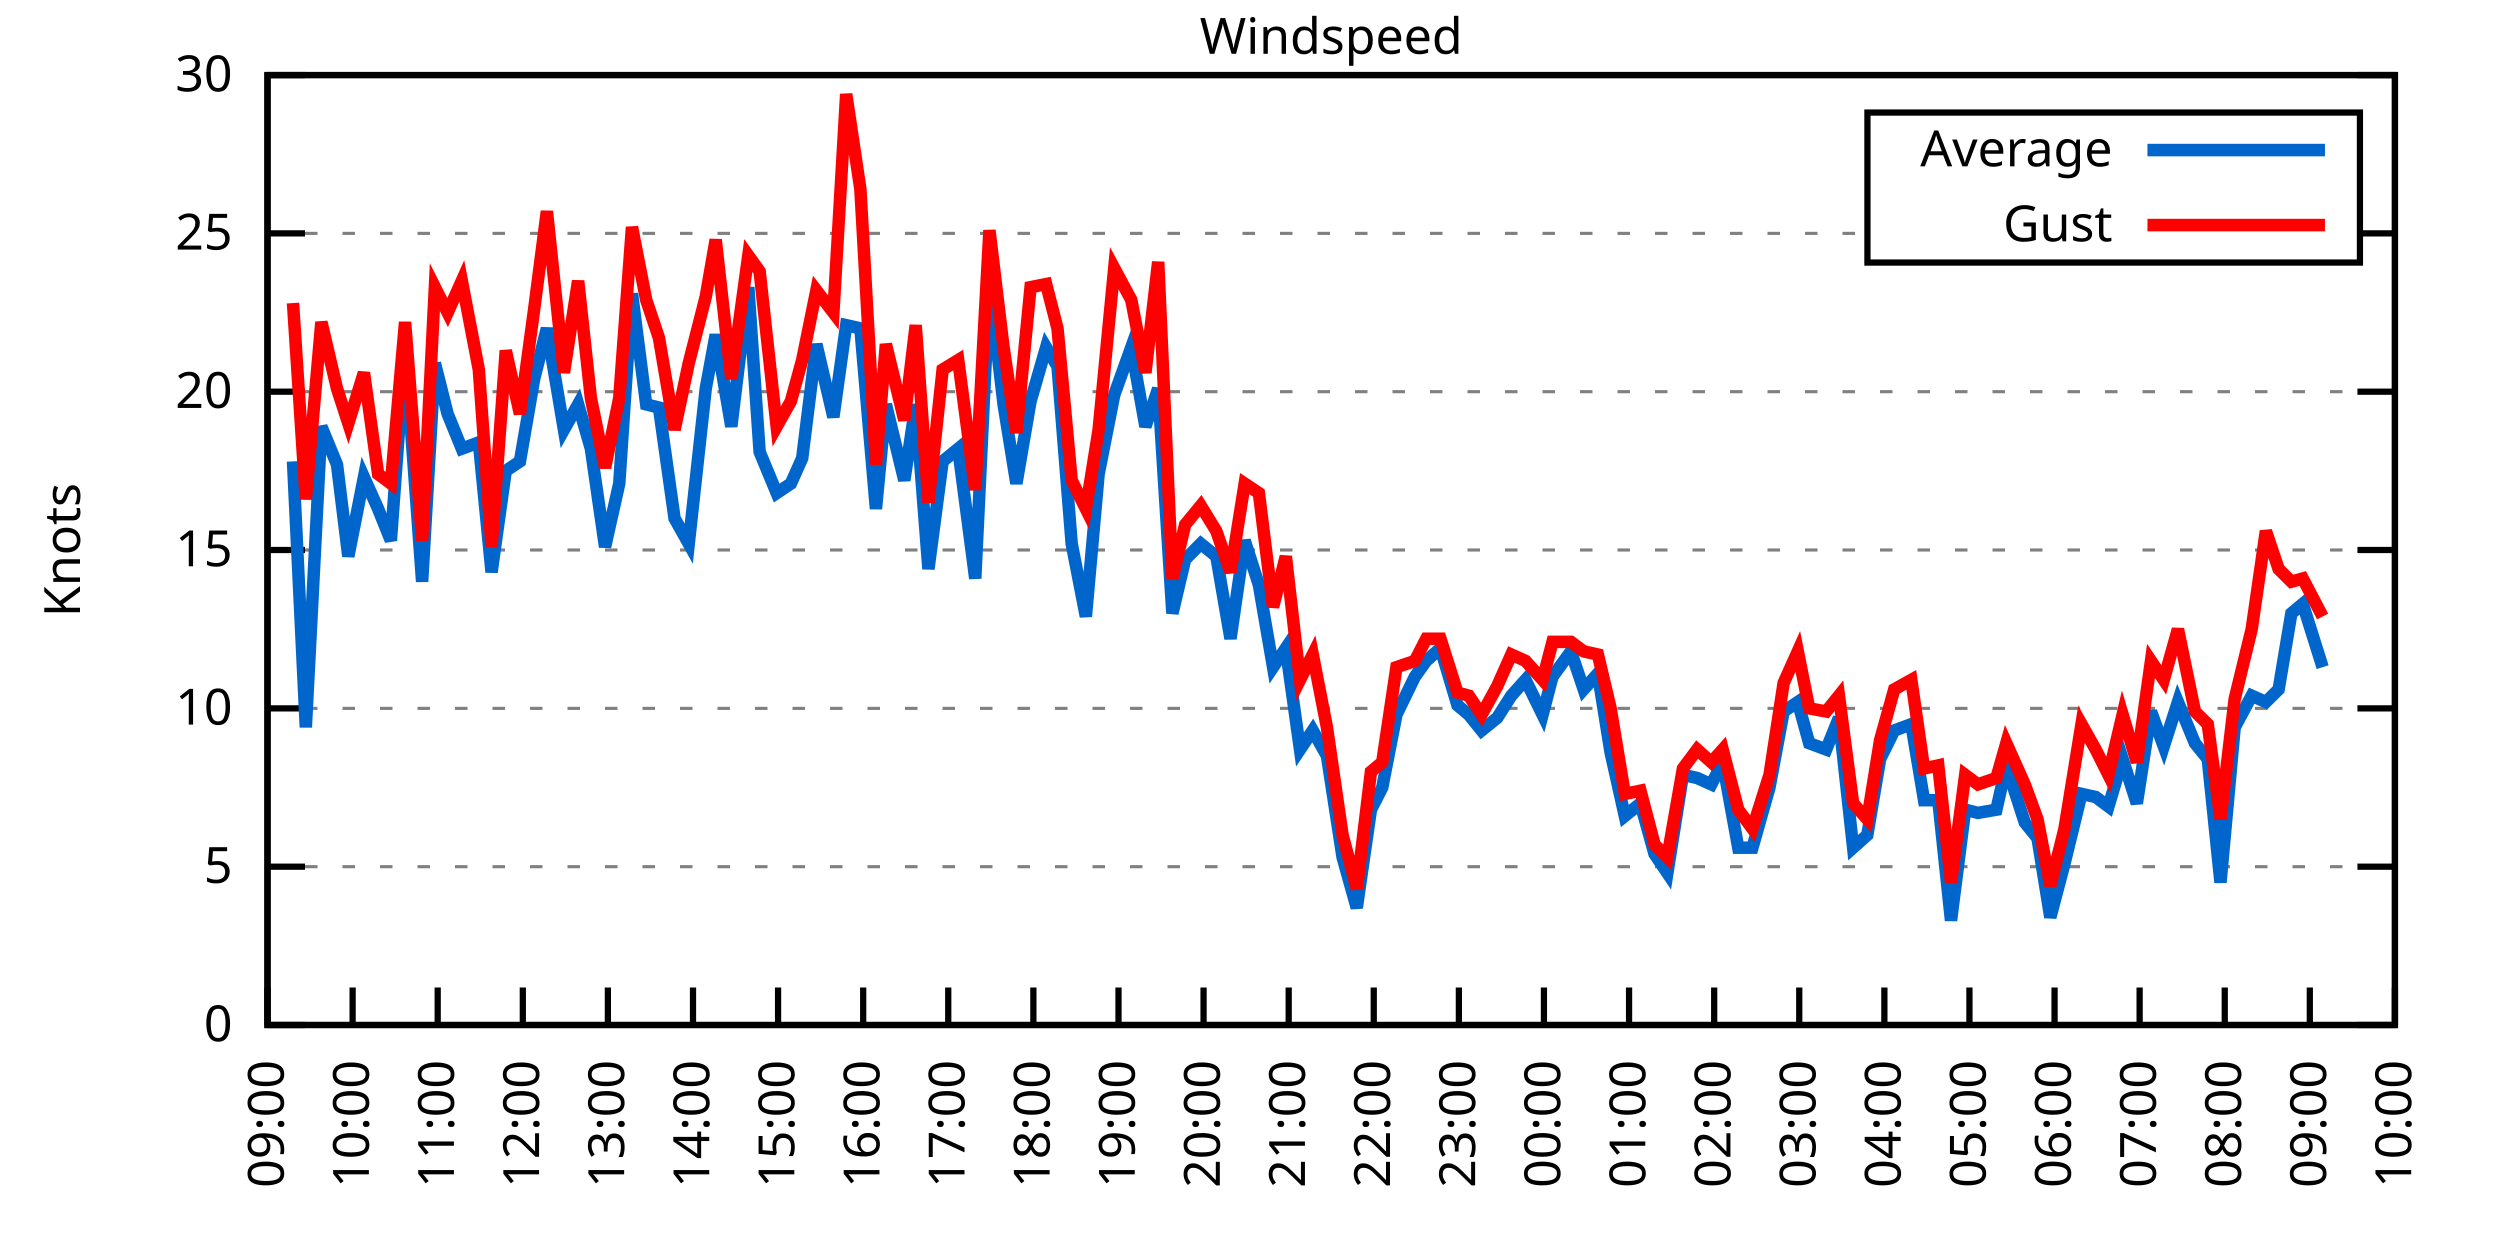
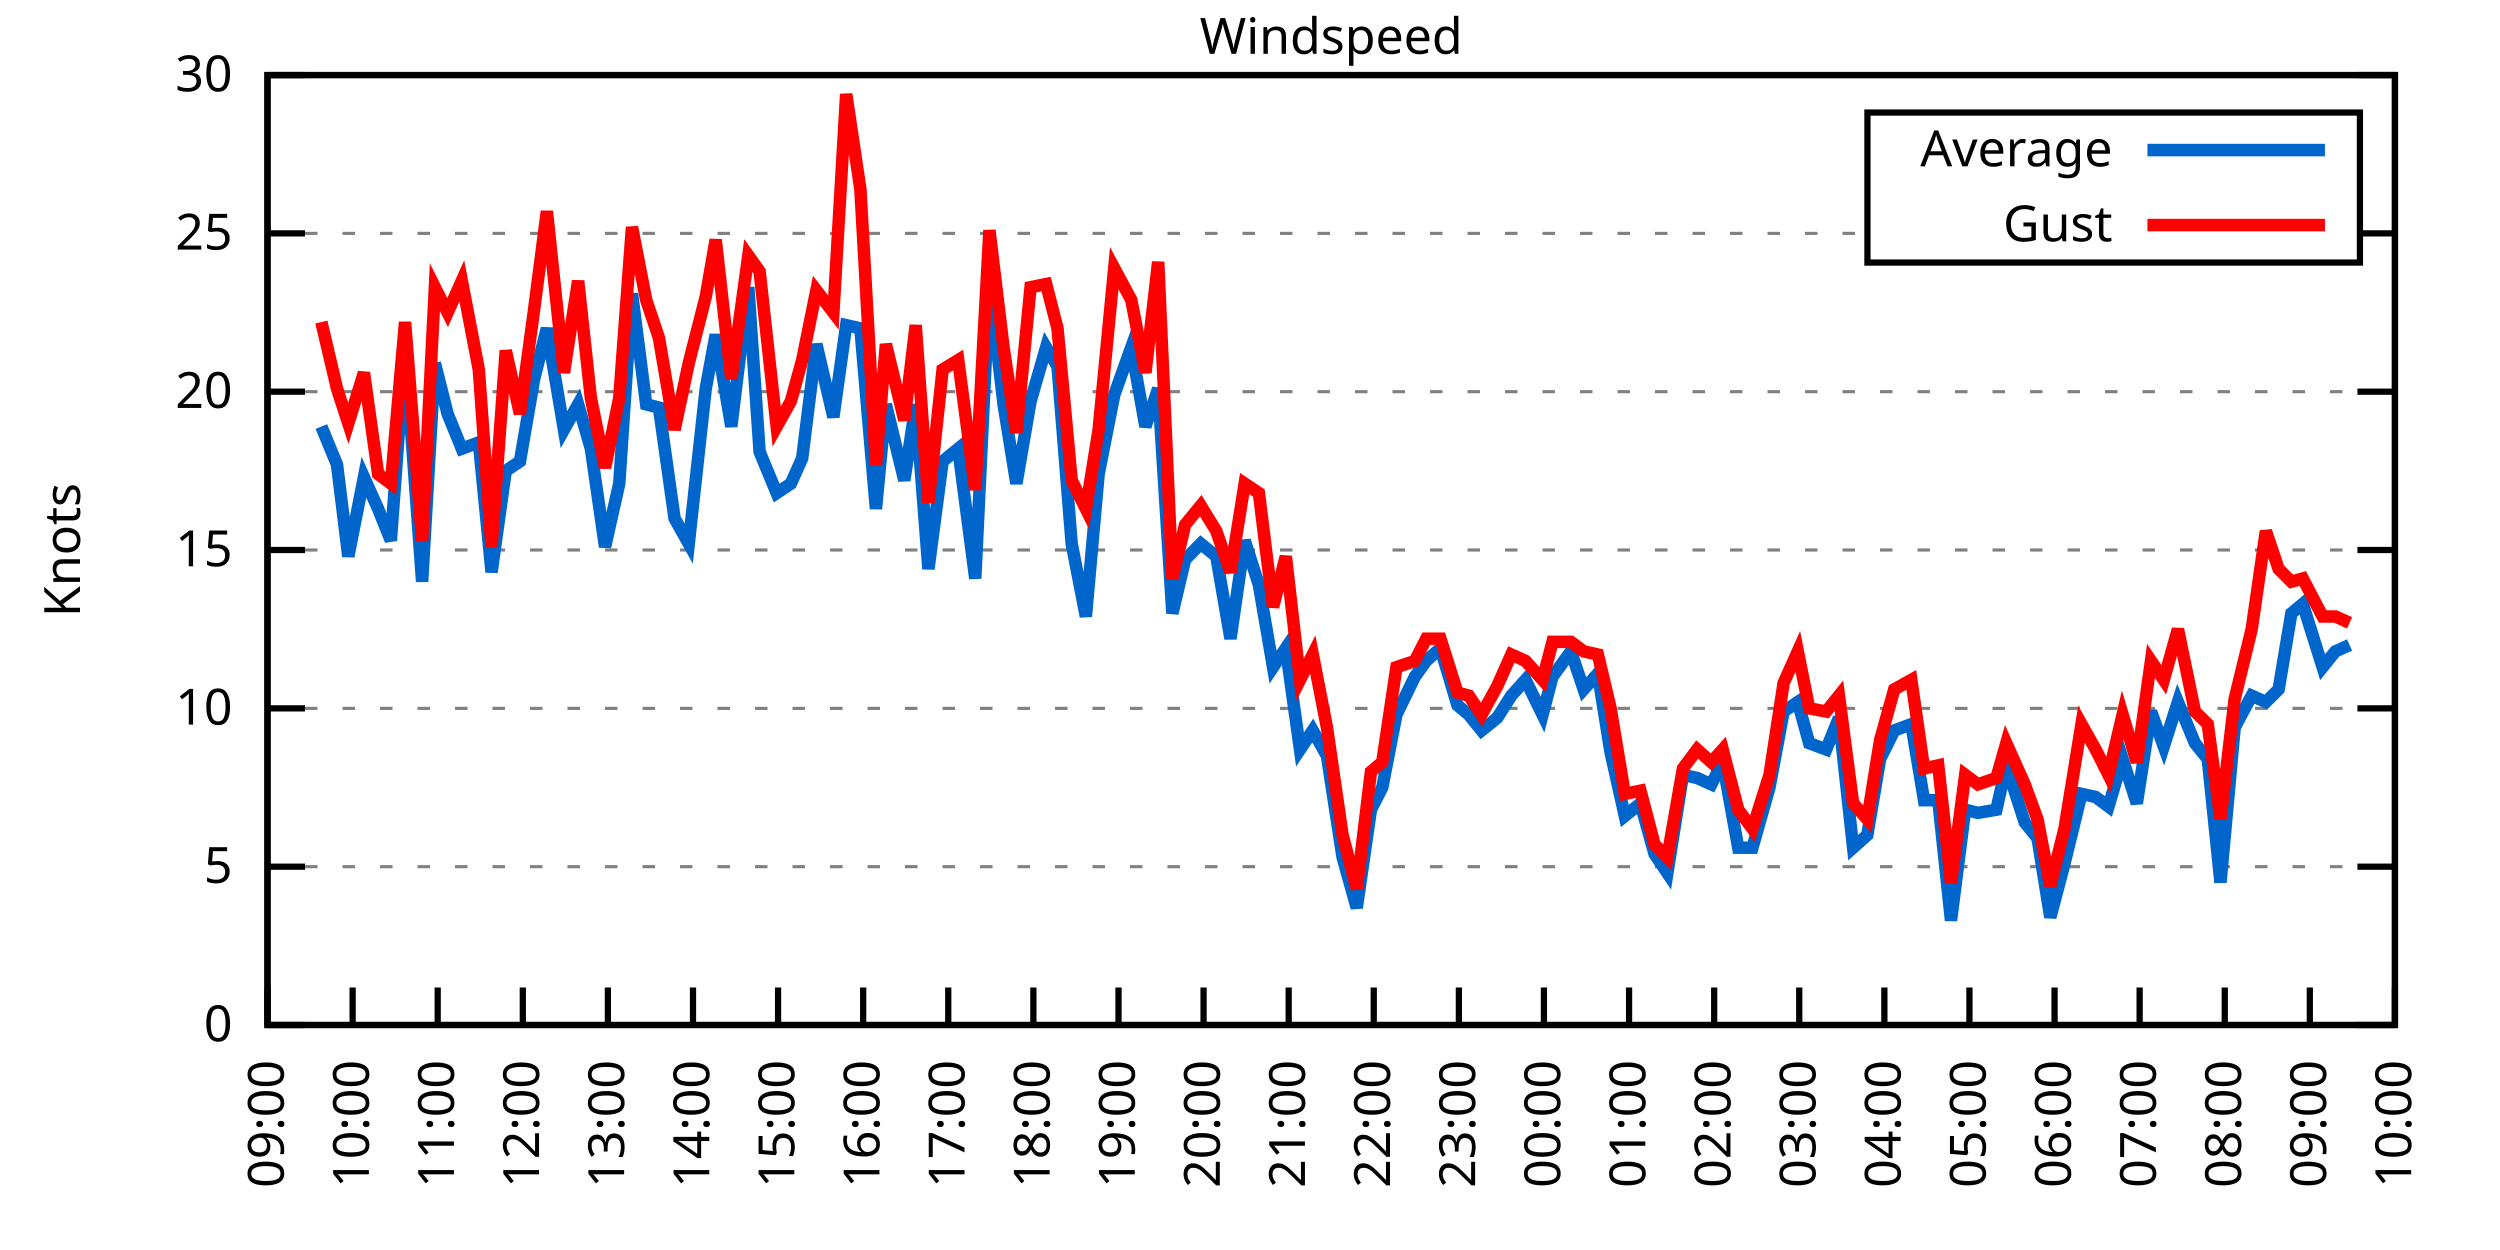
<svg xmlns="http://www.w3.org/2000/svg" xmlns:xlink="http://www.w3.org/1999/xlink" width="400" height="200" viewBox="0 0 400 200">
  <g id="gnuplot_canvas">
    <rect x="0" y="0" width="400" height="200" fill="none" />
    <defs>
      <circle id="gpDot" r="0.5" stroke-width="0.5" stroke="currentColor" />
      <path id="gpPt0" stroke-width="0.333" stroke="currentColor" d="M-1,0 h2 M0,-1 v2" />
      <path id="gpPt1" stroke-width="0.333" stroke="currentColor" d="M-1,-1 L1,1 M1,-1 L-1,1" />
      <path id="gpPt2" stroke-width="0.333" stroke="currentColor" d="M-1,0 L1,0 M0,-1 L0,1 M-1,-1 L1,1 M-1,1 L1,-1" />
      <rect id="gpPt3" stroke-width="0.333" stroke="currentColor" x="-1" y="-1" width="2" height="2" />
      <rect id="gpPt4" stroke-width="0.333" stroke="currentColor" fill="currentColor" x="-1" y="-1" width="2" height="2" />
      <circle id="gpPt5" stroke-width="0.333" stroke="currentColor" cx="0" cy="0" r="1" />
      <use xlink:href="#gpPt5" id="gpPt6" fill="currentColor" stroke="none" />
      <path id="gpPt7" stroke-width="0.333" stroke="currentColor" d="M0,-1.33 L-1.33,0.67 L1.33,0.67 z" />
      <use xlink:href="#gpPt7" id="gpPt8" fill="currentColor" stroke="none" />
      <use xlink:href="#gpPt7" id="gpPt9" stroke="currentColor" transform="rotate(180)" />
      <use xlink:href="#gpPt9" id="gpPt10" fill="currentColor" stroke="none" />
      <use xlink:href="#gpPt3" id="gpPt11" stroke="currentColor" transform="rotate(45)" />
      <use xlink:href="#gpPt11" id="gpPt12" fill="currentColor" stroke="none" />
      <path id="gpPt13" stroke-width="0.333" stroke="currentColor" d="M0,1.330 L1.265,0.411 L0.782,-1.067 L-0.782,-1.076 L-1.265,0.411 z" />
      <use xlink:href="#gpPt13" id="gpPt14" fill="currentColor" stroke="none" />
      <filter id="textbox" filterUnits="objectBoundingBox" x="0" y="0" height="1" width="1">
        <feFlood flood-color="white" flood-opacity="1" result="bgnd" />
        <feComposite in="SourceGraphic" in2="bgnd" operator="atop" />
      </filter>
      <filter id="greybox" filterUnits="objectBoundingBox" x="0" y="0" height="1" width="1">
        <feFlood flood-color="lightgrey" flood-opacity="1" result="grey" />
        <feComposite in="SourceGraphic" in2="grey" operator="atop" />
      </filter>
    </defs>
    <g fill="none" color="white" stroke="currentColor" stroke-width="1.00" stroke-linecap="butt" stroke-linejoin="miter">
</g>
    <g fill="none" color="black" stroke="currentColor" stroke-width="1.00" stroke-linecap="butt" stroke-linejoin="miter">
      <g stroke="none" shape-rendering="crispEdges">
        <polygon fill="rgb(255, 255, 255)" points="42.80,164.00 383.18,164.00 383.18,12.02 42.80,12.02 " />
      </g>
    </g>
    <g fill="none" color="black" stroke="currentColor" stroke-width="1.00" stroke-linecap="butt" stroke-linejoin="miter">
</g>
    <g fill="none" color="black" stroke="black" stroke-width="0.50" stroke-linecap="butt" stroke-linejoin="miter">
</g>
    <g fill="none" color="gray" stroke="currentColor" stroke-width="0.50" stroke-linecap="butt" stroke-linejoin="miter">
      <path stroke="gray" stroke-dasharray="2,4" class="gridline" d="M42.80,164.00 L383.19,164.00  " />
    </g>
    <g fill="none" color="gray" stroke="gray" stroke-width="1.00" stroke-linecap="butt" stroke-linejoin="miter">
</g>
    <g fill="none" color="black" stroke="currentColor" stroke-width="1.00" stroke-linecap="butt" stroke-linejoin="miter">
      <path stroke="black" d="M42.80,164.00 L48.80,164.00 M383.19,164.00 L377.19,164.00  " />
      <g transform="translate(37.20,166.60)" stroke="none" fill="black" font-family="Sans" font-size="8.00" text-anchor="end">
        <text>
          <tspan font-family="Sans"> 0</tspan>
        </text>
      </g>
    </g>
    <g fill="none" color="black" stroke="currentColor" stroke-width="1.00" stroke-linecap="butt" stroke-linejoin="miter">
</g>
    <g fill="none" color="black" stroke="black" stroke-width="0.50" stroke-linecap="butt" stroke-linejoin="miter">
</g>
    <g fill="none" color="gray" stroke="currentColor" stroke-width="0.50" stroke-linecap="butt" stroke-linejoin="miter">
      <path stroke="gray" stroke-dasharray="2,4" class="gridline" d="M42.80,138.67 L383.19,138.67  " />
    </g>
    <g fill="none" color="gray" stroke="gray" stroke-width="1.00" stroke-linecap="butt" stroke-linejoin="miter">
</g>
    <g fill="none" color="black" stroke="currentColor" stroke-width="1.00" stroke-linecap="butt" stroke-linejoin="miter">
      <path stroke="black" d="M42.80,138.67 L48.80,138.67 M383.19,138.67 L377.19,138.67  " />
      <g transform="translate(37.20,141.27)" stroke="none" fill="black" font-family="Sans" font-size="8.00" text-anchor="end">
        <text>
          <tspan font-family="Sans"> 5</tspan>
        </text>
      </g>
    </g>
    <g fill="none" color="black" stroke="currentColor" stroke-width="1.00" stroke-linecap="butt" stroke-linejoin="miter">
</g>
    <g fill="none" color="black" stroke="black" stroke-width="0.50" stroke-linecap="butt" stroke-linejoin="miter">
</g>
    <g fill="none" color="gray" stroke="currentColor" stroke-width="0.50" stroke-linecap="butt" stroke-linejoin="miter">
      <path stroke="gray" stroke-dasharray="2,4" class="gridline" d="M42.80,113.34 L383.19,113.34  " />
    </g>
    <g fill="none" color="gray" stroke="gray" stroke-width="1.00" stroke-linecap="butt" stroke-linejoin="miter">
</g>
    <g fill="none" color="black" stroke="currentColor" stroke-width="1.00" stroke-linecap="butt" stroke-linejoin="miter">
      <path stroke="black" d="M42.80,113.34 L48.80,113.34 M383.19,113.34 L377.19,113.34  " />
      <g transform="translate(37.20,115.94)" stroke="none" fill="black" font-family="Sans" font-size="8.00" text-anchor="end">
        <text>
          <tspan font-family="Sans"> 10</tspan>
        </text>
      </g>
    </g>
    <g fill="none" color="black" stroke="currentColor" stroke-width="1.00" stroke-linecap="butt" stroke-linejoin="miter">
</g>
    <g fill="none" color="black" stroke="black" stroke-width="0.50" stroke-linecap="butt" stroke-linejoin="miter">
</g>
    <g fill="none" color="gray" stroke="currentColor" stroke-width="0.50" stroke-linecap="butt" stroke-linejoin="miter">
      <path stroke="gray" stroke-dasharray="2,4" class="gridline" d="M42.80,88.00 L383.19,88.00  " />
    </g>
    <g fill="none" color="gray" stroke="gray" stroke-width="1.00" stroke-linecap="butt" stroke-linejoin="miter">
</g>
    <g fill="none" color="black" stroke="currentColor" stroke-width="1.00" stroke-linecap="butt" stroke-linejoin="miter">
      <path stroke="black" d="M42.80,88.00 L48.80,88.00 M383.19,88.00 L377.19,88.00  " />
      <g transform="translate(37.20,90.60)" stroke="none" fill="black" font-family="Sans" font-size="8.00" text-anchor="end">
        <text>
          <tspan font-family="Sans"> 15</tspan>
        </text>
      </g>
    </g>
    <g fill="none" color="black" stroke="currentColor" stroke-width="1.00" stroke-linecap="butt" stroke-linejoin="miter">
</g>
    <g fill="none" color="black" stroke="black" stroke-width="0.50" stroke-linecap="butt" stroke-linejoin="miter">
</g>
    <g fill="none" color="gray" stroke="currentColor" stroke-width="0.50" stroke-linecap="butt" stroke-linejoin="miter">
      <path stroke="gray" stroke-dasharray="2,4" class="gridline" d="M42.80,62.67 L383.19,62.67  " />
    </g>
    <g fill="none" color="gray" stroke="gray" stroke-width="1.00" stroke-linecap="butt" stroke-linejoin="miter">
</g>
    <g fill="none" color="black" stroke="currentColor" stroke-width="1.00" stroke-linecap="butt" stroke-linejoin="miter">
      <path stroke="black" d="M42.80,62.67 L48.80,62.67 M383.19,62.67 L377.19,62.67  " />
      <g transform="translate(37.20,65.27)" stroke="none" fill="black" font-family="Sans" font-size="8.00" text-anchor="end">
        <text>
          <tspan font-family="Sans"> 20</tspan>
        </text>
      </g>
    </g>
    <g fill="none" color="black" stroke="currentColor" stroke-width="1.00" stroke-linecap="butt" stroke-linejoin="miter">
</g>
    <g fill="none" color="black" stroke="black" stroke-width="0.50" stroke-linecap="butt" stroke-linejoin="miter">
</g>
    <g fill="none" color="gray" stroke="currentColor" stroke-width="0.50" stroke-linecap="butt" stroke-linejoin="miter">
      <path stroke="gray" stroke-dasharray="2,4" class="gridline" d="M42.80,37.34 L298.79,37.34 M377.59,37.34 L383.19,37.34  " />
    </g>
    <g fill="none" color="gray" stroke="gray" stroke-width="1.00" stroke-linecap="butt" stroke-linejoin="miter">
</g>
    <g fill="none" color="black" stroke="currentColor" stroke-width="1.00" stroke-linecap="butt" stroke-linejoin="miter">
      <path stroke="black" d="M42.80,37.34 L48.80,37.34 M383.19,37.34 L377.19,37.34  " />
      <g transform="translate(37.20,39.94)" stroke="none" fill="black" font-family="Sans" font-size="8.00" text-anchor="end">
        <text>
          <tspan font-family="Sans"> 25</tspan>
        </text>
      </g>
    </g>
    <g fill="none" color="black" stroke="currentColor" stroke-width="1.00" stroke-linecap="butt" stroke-linejoin="miter">
</g>
    <g fill="none" color="black" stroke="black" stroke-width="0.50" stroke-linecap="butt" stroke-linejoin="miter">
</g>
    <g fill="none" color="gray" stroke="currentColor" stroke-width="0.50" stroke-linecap="butt" stroke-linejoin="miter">
      <path stroke="gray" stroke-dasharray="2,4" class="gridline" d="M42.80,12.01 L383.19,12.01  " />
    </g>
    <g fill="none" color="gray" stroke="gray" stroke-width="1.00" stroke-linecap="butt" stroke-linejoin="miter">
</g>
    <g fill="none" color="black" stroke="currentColor" stroke-width="1.00" stroke-linecap="butt" stroke-linejoin="miter">
      <path stroke="black" d="M42.80,12.01 L48.80,12.01 M383.19,12.01 L377.19,12.01  " />
      <g transform="translate(37.20,14.61)" stroke="none" fill="black" font-family="Sans" font-size="8.00" text-anchor="end">
        <text>
          <tspan font-family="Sans"> 30</tspan>
        </text>
      </g>
    </g>
    <g fill="none" color="black" stroke="currentColor" stroke-width="1.00" stroke-linecap="butt" stroke-linejoin="miter">
      <path stroke="black" d="M42.80,164.00 L42.80,158.00  " />
      <g transform="translate(45.40,169.60) rotate(270.00)" stroke="none" fill="black" font-family="Sans" font-size="8.00" text-anchor="end">
        <text>
          <tspan font-family="Sans">09:00</tspan>
        </text>
      </g>
    </g>
    <g fill="none" color="black" stroke="currentColor" stroke-width="1.00" stroke-linecap="butt" stroke-linejoin="miter">
      <path stroke="black" d="M56.42,164.00 L56.42,158.00  " />
      <g transform="translate(59.02,169.60) rotate(270.00)" stroke="none" fill="black" font-family="Sans" font-size="8.00" text-anchor="end">
        <text>
          <tspan font-family="Sans">10:00</tspan>
        </text>
      </g>
    </g>
    <g fill="none" color="black" stroke="currentColor" stroke-width="1.00" stroke-linecap="butt" stroke-linejoin="miter">
      <path stroke="black" d="M70.03,164.00 L70.03,158.00  " />
      <g transform="translate(72.63,169.60) rotate(270.00)" stroke="none" fill="black" font-family="Sans" font-size="8.00" text-anchor="end">
        <text>
          <tspan font-family="Sans">11:00</tspan>
        </text>
      </g>
    </g>
    <g fill="none" color="black" stroke="currentColor" stroke-width="1.00" stroke-linecap="butt" stroke-linejoin="miter">
      <path stroke="black" d="M83.65,164.00 L83.65,158.00  " />
      <g transform="translate(86.25,169.60) rotate(270.00)" stroke="none" fill="black" font-family="Sans" font-size="8.00" text-anchor="end">
        <text>
          <tspan font-family="Sans">12:00</tspan>
        </text>
      </g>
    </g>
    <g fill="none" color="black" stroke="currentColor" stroke-width="1.00" stroke-linecap="butt" stroke-linejoin="miter">
      <path stroke="black" d="M97.26,164.00 L97.26,158.00  " />
      <g transform="translate(99.86,169.60) rotate(270.00)" stroke="none" fill="black" font-family="Sans" font-size="8.00" text-anchor="end">
        <text>
          <tspan font-family="Sans">13:00</tspan>
        </text>
      </g>
    </g>
    <g fill="none" color="black" stroke="currentColor" stroke-width="1.00" stroke-linecap="butt" stroke-linejoin="miter">
      <path stroke="black" d="M110.88,164.00 L110.88,158.00  " />
      <g transform="translate(113.48,169.60) rotate(270.00)" stroke="none" fill="black" font-family="Sans" font-size="8.00" text-anchor="end">
        <text>
          <tspan font-family="Sans">14:00</tspan>
        </text>
      </g>
    </g>
    <g fill="none" color="black" stroke="currentColor" stroke-width="1.00" stroke-linecap="butt" stroke-linejoin="miter">
      <path stroke="black" d="M124.49,164.00 L124.49,158.00  " />
      <g transform="translate(127.09,169.60) rotate(270.00)" stroke="none" fill="black" font-family="Sans" font-size="8.00" text-anchor="end">
        <text>
          <tspan font-family="Sans">15:00</tspan>
        </text>
      </g>
    </g>
    <g fill="none" color="black" stroke="currentColor" stroke-width="1.00" stroke-linecap="butt" stroke-linejoin="miter">
      <path stroke="black" d="M138.11,164.00 L138.11,158.00  " />
      <g transform="translate(140.71,169.60) rotate(270.00)" stroke="none" fill="black" font-family="Sans" font-size="8.00" text-anchor="end">
        <text>
          <tspan font-family="Sans">16:00</tspan>
        </text>
      </g>
    </g>
    <g fill="none" color="black" stroke="currentColor" stroke-width="1.00" stroke-linecap="butt" stroke-linejoin="miter">
      <path stroke="black" d="M151.72,164.00 L151.72,158.00  " />
      <g transform="translate(154.32,169.60) rotate(270.00)" stroke="none" fill="black" font-family="Sans" font-size="8.00" text-anchor="end">
        <text>
          <tspan font-family="Sans">17:00</tspan>
        </text>
      </g>
    </g>
    <g fill="none" color="black" stroke="currentColor" stroke-width="1.00" stroke-linecap="butt" stroke-linejoin="miter">
      <path stroke="black" d="M165.34,164.00 L165.34,158.00  " />
      <g transform="translate(167.94,169.60) rotate(270.00)" stroke="none" fill="black" font-family="Sans" font-size="8.00" text-anchor="end">
        <text>
          <tspan font-family="Sans">18:00</tspan>
        </text>
      </g>
    </g>
    <g fill="none" color="black" stroke="currentColor" stroke-width="1.00" stroke-linecap="butt" stroke-linejoin="miter">
      <path stroke="black" d="M178.96,164.00 L178.96,158.00  " />
      <g transform="translate(181.56,169.60) rotate(270.00)" stroke="none" fill="black" font-family="Sans" font-size="8.00" text-anchor="end">
        <text>
          <tspan font-family="Sans">19:00</tspan>
        </text>
      </g>
    </g>
    <g fill="none" color="black" stroke="currentColor" stroke-width="1.00" stroke-linecap="butt" stroke-linejoin="miter">
      <path stroke="black" d="M192.57,164.00 L192.57,158.00  " />
      <g transform="translate(195.17,169.60) rotate(270.00)" stroke="none" fill="black" font-family="Sans" font-size="8.00" text-anchor="end">
        <text>
          <tspan font-family="Sans">20:00</tspan>
        </text>
      </g>
    </g>
    <g fill="none" color="black" stroke="currentColor" stroke-width="1.00" stroke-linecap="butt" stroke-linejoin="miter">
      <path stroke="black" d="M206.19,164.00 L206.19,158.00  " />
      <g transform="translate(208.79,169.60) rotate(270.00)" stroke="none" fill="black" font-family="Sans" font-size="8.00" text-anchor="end">
        <text>
          <tspan font-family="Sans">21:00</tspan>
        </text>
      </g>
    </g>
    <g fill="none" color="black" stroke="currentColor" stroke-width="1.00" stroke-linecap="butt" stroke-linejoin="miter">
      <path stroke="black" d="M219.80,164.00 L219.80,158.00  " />
      <g transform="translate(222.40,169.60) rotate(270.00)" stroke="none" fill="black" font-family="Sans" font-size="8.00" text-anchor="end">
        <text>
          <tspan font-family="Sans">22:00</tspan>
        </text>
      </g>
    </g>
    <g fill="none" color="black" stroke="currentColor" stroke-width="1.00" stroke-linecap="butt" stroke-linejoin="miter">
      <path stroke="black" d="M233.42,164.00 L233.42,158.00  " />
      <g transform="translate(236.02,169.60) rotate(270.00)" stroke="none" fill="black" font-family="Sans" font-size="8.00" text-anchor="end">
        <text>
          <tspan font-family="Sans">23:00</tspan>
        </text>
      </g>
    </g>
    <g fill="none" color="black" stroke="currentColor" stroke-width="1.00" stroke-linecap="butt" stroke-linejoin="miter">
      <path stroke="black" d="M247.03,164.00 L247.03,158.00  " />
      <g transform="translate(249.63,169.60) rotate(270.00)" stroke="none" fill="black" font-family="Sans" font-size="8.00" text-anchor="end">
        <text>
          <tspan font-family="Sans">00:00</tspan>
        </text>
      </g>
    </g>
    <g fill="none" color="black" stroke="currentColor" stroke-width="1.00" stroke-linecap="butt" stroke-linejoin="miter">
      <path stroke="black" d="M260.65,164.00 L260.65,158.00  " />
      <g transform="translate(263.25,169.60) rotate(270.00)" stroke="none" fill="black" font-family="Sans" font-size="8.00" text-anchor="end">
        <text>
          <tspan font-family="Sans">01:00</tspan>
        </text>
      </g>
    </g>
    <g fill="none" color="black" stroke="currentColor" stroke-width="1.00" stroke-linecap="butt" stroke-linejoin="miter">
      <path stroke="black" d="M274.27,164.00 L274.27,158.00  " />
      <g transform="translate(276.87,169.60) rotate(270.00)" stroke="none" fill="black" font-family="Sans" font-size="8.00" text-anchor="end">
        <text>
          <tspan font-family="Sans">02:00</tspan>
        </text>
      </g>
    </g>
    <g fill="none" color="black" stroke="currentColor" stroke-width="1.00" stroke-linecap="butt" stroke-linejoin="miter">
      <path stroke="black" d="M287.88,164.00 L287.88,158.00  " />
      <g transform="translate(290.48,169.60) rotate(270.00)" stroke="none" fill="black" font-family="Sans" font-size="8.00" text-anchor="end">
        <text>
          <tspan font-family="Sans">03:00</tspan>
        </text>
      </g>
    </g>
    <g fill="none" color="black" stroke="currentColor" stroke-width="1.00" stroke-linecap="butt" stroke-linejoin="miter">
      <path stroke="black" d="M301.50,164.00 L301.50,158.00  " />
      <g transform="translate(304.10,169.60) rotate(270.00)" stroke="none" fill="black" font-family="Sans" font-size="8.00" text-anchor="end">
        <text>
          <tspan font-family="Sans">04:00</tspan>
        </text>
      </g>
    </g>
    <g fill="none" color="black" stroke="currentColor" stroke-width="1.00" stroke-linecap="butt" stroke-linejoin="miter">
      <path stroke="black" d="M315.11,164.00 L315.11,158.00  " />
      <g transform="translate(317.71,169.60) rotate(270.00)" stroke="none" fill="black" font-family="Sans" font-size="8.00" text-anchor="end">
        <text>
          <tspan font-family="Sans">05:00</tspan>
        </text>
      </g>
    </g>
    <g fill="none" color="black" stroke="currentColor" stroke-width="1.00" stroke-linecap="butt" stroke-linejoin="miter">
      <path stroke="black" d="M328.73,164.00 L328.73,158.00  " />
      <g transform="translate(331.33,169.60) rotate(270.00)" stroke="none" fill="black" font-family="Sans" font-size="8.00" text-anchor="end">
        <text>
          <tspan font-family="Sans">06:00</tspan>
        </text>
      </g>
    </g>
    <g fill="none" color="black" stroke="currentColor" stroke-width="1.00" stroke-linecap="butt" stroke-linejoin="miter">
      <path stroke="black" d="M342.34,164.00 L342.34,158.00  " />
      <g transform="translate(344.94,169.60) rotate(270.00)" stroke="none" fill="black" font-family="Sans" font-size="8.00" text-anchor="end">
        <text>
          <tspan font-family="Sans">07:00</tspan>
        </text>
      </g>
    </g>
    <g fill="none" color="black" stroke="currentColor" stroke-width="1.00" stroke-linecap="butt" stroke-linejoin="miter">
      <path stroke="black" d="M355.96,164.00 L355.96,158.00  " />
      <g transform="translate(358.56,169.60) rotate(270.00)" stroke="none" fill="black" font-family="Sans" font-size="8.00" text-anchor="end">
        <text>
          <tspan font-family="Sans">08:00</tspan>
        </text>
      </g>
    </g>
    <g fill="none" color="black" stroke="currentColor" stroke-width="1.00" stroke-linecap="butt" stroke-linejoin="miter">
      <path stroke="black" d="M369.57,164.00 L369.57,158.00  " />
      <g transform="translate(372.17,169.60) rotate(270.00)" stroke="none" fill="black" font-family="Sans" font-size="8.00" text-anchor="end">
        <text>
          <tspan font-family="Sans">09:00</tspan>
        </text>
      </g>
    </g>
    <g fill="none" color="black" stroke="currentColor" stroke-width="1.00" stroke-linecap="butt" stroke-linejoin="miter">
      <path stroke="black" d="M383.19,164.00 L383.19,158.00  " />
      <g transform="translate(385.79,169.60) rotate(270.00)" stroke="none" fill="black" font-family="Sans" font-size="8.00" text-anchor="end">
        <text>
          <tspan font-family="Sans">10:00</tspan>
        </text>
      </g>
    </g>
    <g fill="none" color="black" stroke="currentColor" stroke-width="1.00" stroke-linecap="butt" stroke-linejoin="miter">
</g>
    <g fill="none" color="black" stroke="currentColor" stroke-width="1.00" stroke-linecap="butt" stroke-linejoin="miter">
      <path stroke="black" d="M42.80,12.01 L42.80,164.00 L383.19,164.00 L383.19,12.01 L42.80,12.01 Z  " />
    </g>
    <g fill="none" color="black" stroke="currentColor" stroke-width="1.00" stroke-linecap="butt" stroke-linejoin="miter">
</g>
    <g fill="none" color="black" stroke="currentColor" stroke-width="1.00" stroke-linecap="butt" stroke-linejoin="miter">
      <path stroke="black" d="M298.79,42.01 L298.79,18.01 L377.59,18.01 L377.59,42.01 L298.79,42.01 Z  " />
    </g>
    <g id="Windspeed_plot_1">
      <g fill="none" color="white" stroke="black" stroke-width="2.00" stroke-linecap="butt" stroke-linejoin="miter">
</g>
      <g fill="none" color="black" stroke="currentColor" stroke-width="2.00" stroke-linecap="butt" stroke-linejoin="miter">
        <g transform="translate(337.99,26.61)" stroke="none" fill="black" font-family="Sans" font-size="8.00" text-anchor="end">
          <text>
            <tspan font-family="Sans">Average</tspan>
          </text>
        </g>
      </g>
      <g fill="none" color="black" stroke="currentColor" stroke-width="2.00" stroke-linecap="butt" stroke-linejoin="miter">
-         <path stroke="rgb(  0, 102, 204)" d="M343.59,24.01 L371.99,24.01 M46.88,73.82 L48.93,116.38 L51.42,68.25 L53.92,74.33 L55.73,89.02 L58.23,76.35   L60.50,81.42 L62.54,86.49 L64.81,55.58 L67.54,93.07 L69.58,58.11 L71.62,66.22 L73.89,71.79 L76.61,70.78   L78.65,91.55 L80.92,75.34 L83.19,73.82 L85.46,60.65 L87.50,52.54 L90.23,68.75 L92.50,64.70 L94.54,71.79   L96.81,87.50 L99.08,77.37 L101.12,46.97 L103.39,64.70 L105.43,65.21 L107.93,82.94 L110.20,86.99 L112.92,62.17   L114.51,53.55 L117.01,68.25 L119.73,45.95 L121.54,72.30 L124.27,78.89 L126.54,77.37 L128.35,73.31 L130.62,55.07   L133.34,66.73 L135.39,52.03 L137.66,52.54 L140.15,81.42 L141.74,64.70 L144.69,76.86 L146.51,64.70 L148.55,91.04   L150.82,73.82 L153.31,71.79 L156.04,92.56 L158.31,45.45 L160.57,64.70 L162.62,77.37 L164.89,64.19 L167.38,55.58   L169.20,58.62 L171.47,86.99 L173.74,98.64 L175.78,75.85 L178.28,63.18 L181.00,55.58 L183.27,68.25 L185.31,62.17   L187.58,98.14 L189.62,89.52 L192.12,86.99 L194.61,89.02 L196.88,102.19 L199.15,86.49 L201.42,93.58 L203.69,106.75   L205.73,103.71 L208.00,119.92 L210.04,116.88 L212.31,120.94 L214.81,137.15 L217.08,145.25 L219.35,129.55 L221.16,126.00   L223.43,114.35 L226.38,108.27 L228.20,105.74 L230.47,103.71 L233.19,112.83 L235.01,114.35 L237.05,116.88 L239.55,114.86   L241.81,111.31 L244.08,108.78 L246.81,114.35 L248.40,108.27 L251.35,104.22 L253.39,110.30 L255.66,107.76 L257.70,120.43   L259.97,130.56 L262.47,128.54 L264.73,136.64 L266.78,139.68 L269.27,123.98 L271.54,124.48 L273.81,125.50 L275.63,121.95   L278.12,135.63 L280.39,135.63 L283.12,126.00 L285.38,113.84 L287.65,112.32 L289.47,118.91 L292.19,119.92 L294.23,114.86   L296.50,135.63 L298.77,133.60 L300.82,121.44 L303.08,116.88 L305.81,115.87 L307.85,128.03 L310.12,128.03 L312.16,147.28   L314.43,129.55 L316.47,130.06 L319.42,129.55 L321.01,122.46 L323.96,131.58 L326.00,134.11 L328.05,146.77 L330.32,138.16   L333.04,127.02 L335.31,127.52 L337.35,129.04 L339.62,121.44 L341.89,128.54 L344.16,113.84 L346.20,119.42 L348.47,112.32   L351.19,118.91 L353.24,121.44 L355.28,141.20 L357.55,116.38 L360.27,111.31 L362.54,112.32 L364.58,110.30 L366.62,98.14   L368.44,96.62 L371.62,106.75  " />
+         <path stroke="rgb(  0, 102, 204)" d="M343.59,24.01 L371.99,24.01 M51.42,68.25 L53.92,74.33 L55.73,89.02 L58.23,76.35 L60.50,81.42 L62.54,86.49   L64.81,55.58 L67.54,93.07 L69.58,58.11 L71.62,66.22 L73.89,71.79 L76.61,70.78 L78.65,91.55 L80.92,75.34   L83.19,73.82 L85.46,60.65 L87.50,52.54 L90.23,68.75 L92.50,64.70 L94.54,71.79 L96.81,87.50 L99.08,77.37   L101.12,46.97 L103.39,64.70 L105.43,65.21 L107.93,82.94 L110.20,86.99 L112.92,62.17 L114.51,53.55 L117.01,68.25   L119.73,45.95 L121.54,72.30 L124.27,78.89 L126.54,77.37 L128.35,73.31 L130.62,55.07 L133.34,66.73 L135.39,52.03   L137.66,52.54 L140.15,81.42 L141.74,64.70 L144.69,76.86 L146.51,64.70 L148.55,91.04 L150.82,73.82 L153.31,71.79   L156.04,92.56 L158.31,45.45 L160.57,64.70 L162.62,77.37 L164.89,64.19 L167.38,55.58 L169.20,58.62 L171.47,86.99   L173.74,98.64 L175.78,75.85 L178.28,63.18 L181.00,55.58 L183.27,68.25 L185.31,62.17 L187.58,98.14 L189.62,89.52   L192.12,86.99 L194.61,89.02 L196.88,102.19 L199.15,86.49 L201.42,93.58 L203.69,106.75 L205.73,103.71 L208.00,119.92   L210.04,116.88 L212.31,120.94 L214.81,137.15 L217.08,145.25 L219.35,129.55 L221.16,126.00 L223.43,114.35 L226.38,108.27   L228.20,105.74 L230.47,103.71 L233.19,112.83 L235.01,114.35 L237.05,116.88 L239.55,114.86 L241.81,111.31 L244.08,108.78   L246.81,114.35 L248.40,108.27 L251.35,104.22 L253.39,110.30 L255.66,107.76 L257.70,120.43 L259.97,130.56 L262.47,128.54   L264.73,136.64 L266.78,139.68 L269.27,123.98 L271.54,124.48 L273.81,125.50 L275.63,121.95 L278.12,135.63 L280.39,135.63   L283.12,126.00 L285.38,113.84 L287.65,112.32 L289.47,118.91 L292.19,119.92 L294.23,114.86 L296.50,135.63 L298.77,133.60   L300.82,121.44 L303.08,116.88 L305.81,115.87 L307.85,128.03 L310.12,128.03 L312.16,147.28 L314.43,129.55 L316.47,130.06   L319.42,129.55 L321.01,122.46 L323.96,131.58 L326.00,134.11 L328.05,146.77 L330.32,138.16 L333.04,127.02 L335.31,127.52   L337.35,129.04 L339.62,121.44 L341.89,128.54 L344.16,113.84 L346.20,119.42 L348.47,112.32 L351.19,118.91 L353.24,121.44   L355.28,141.20 L357.55,116.38 L360.27,111.31 L362.54,112.32 L364.58,110.30 L366.62,98.14 L368.44,96.62 L371.62,106.75   L373.66,104.22 L375.93,103.20  " />
      </g>
    </g>
    <g id="Windspeed_plot_2">
      <g fill="none" color="black" stroke="currentColor" stroke-width="2.00" stroke-linecap="butt" stroke-linejoin="miter">
        <g transform="translate(337.99,38.61)" stroke="none" fill="black" font-family="Sans" font-size="8.00" text-anchor="end">
          <text>
            <tspan font-family="Sans">Gust</tspan>
          </text>
        </g>
      </g>
      <g fill="none" color="black" stroke="currentColor" stroke-width="2.00" stroke-linecap="butt" stroke-linejoin="miter">
-         <path stroke="rgb(255,   0,   0)" d="M343.59,36.01 L371.99,36.01 M46.88,48.49 L48.93,79.90 L51.42,51.53 L53.92,62.17 L55.73,67.74 L58.23,59.63   L60.50,75.85 L62.54,77.37 L64.81,51.53 L67.54,86.49 L69.58,45.95 L71.62,50.01 L73.89,44.94 L76.61,59.13   L78.65,87.50 L80.92,56.09 L83.19,66.22 L85.46,49.50 L87.50,33.80 L90.23,59.63 L92.50,44.94 L94.54,63.69   L96.81,74.83 L99.08,63.69 L101.12,36.33 L103.39,47.98 L105.43,54.06 L107.93,68.75 L110.20,58.11 L112.92,47.47   L114.51,38.35 L117.01,60.65 L119.73,40.89 L121.54,43.42 L124.27,68.25 L126.54,64.19 L128.35,57.61 L130.62,46.46   L133.34,50.01 L135.39,15.05 L137.66,30.25 L140.15,74.33 L141.74,55.07 L144.69,67.23 L146.51,52.03 L148.55,80.41   L150.82,59.13 L153.31,57.61 L156.04,78.38 L158.31,36.84 L160.57,55.58 L162.62,69.26 L164.89,45.95 L167.38,45.45   L169.20,52.54 L171.47,76.86 L173.74,81.42 L175.78,68.75 L178.28,42.91 L181.00,47.98 L183.27,59.63 L185.31,41.90   L187.58,92.56 L189.62,83.95 L192.12,80.91 L194.61,84.97 L196.88,91.55 L199.15,77.37 L201.42,78.89 L203.69,97.12   L205.73,89.02 L208.00,108.78 L210.04,104.72 L212.31,116.38 L214.81,133.60 L217.08,142.21 L219.35,123.47 L221.16,121.95   L223.43,106.75 L226.38,105.74 L228.20,102.19 L230.47,102.19 L233.19,110.80 L235.01,111.31 L237.05,114.35 L239.55,109.79   L241.81,104.72 L244.08,105.74 L246.81,108.78 L248.40,102.70 L251.35,102.70 L253.39,104.22 L255.66,104.72 L257.70,113.34   L259.97,127.02 L262.47,126.51 L264.73,135.12 L266.78,137.15 L269.27,122.96 L271.54,119.92 L273.81,121.95 L275.63,119.92   L278.12,129.55 L280.39,132.59 L283.12,123.98 L285.38,109.28 L287.65,104.22 L289.47,113.34 L292.19,113.84 L294.23,111.31   L296.50,128.54 L298.77,131.07 L300.82,118.40 L303.08,110.30 L305.81,108.78 L307.85,122.96 L310.12,122.46 L312.16,141.20   L314.43,123.98 L316.47,125.50 L319.42,124.48 L321.01,118.91 L323.96,125.50 L326.00,131.07 L328.05,141.71 L330.32,132.59   L333.04,115.87 L335.31,119.92 L337.35,123.98 L339.62,114.35 L341.89,121.95 L344.16,105.74 L346.20,108.78 L348.47,100.67   L351.19,113.84 L353.24,115.87 L355.28,131.07 L357.55,111.82 L360.27,100.67 L362.54,84.97 L364.58,91.04 L366.62,93.07   L368.44,92.56 L371.62,98.64  " />
+         <path stroke="rgb(255,   0,   0)" d="M343.59,36.01 L371.99,36.01 M51.42,51.53 L53.92,62.17 L55.73,67.74 L58.23,59.63 L60.50,75.85 L62.54,77.37   L64.81,51.53 L67.54,86.49 L69.58,45.95 L71.62,50.01 L73.89,44.94 L76.61,59.13 L78.65,87.50 L80.92,56.09   L83.19,66.22 L85.46,49.50 L87.50,33.80 L90.23,59.63 L92.50,44.94 L94.54,63.69 L96.81,74.83 L99.08,63.69   L101.12,36.33 L103.39,47.98 L105.43,54.06 L107.93,68.75 L110.20,58.11 L112.92,47.47 L114.51,38.35 L117.01,60.65   L119.73,40.89 L121.54,43.42 L124.27,68.25 L126.54,64.19 L128.35,57.61 L130.62,46.46 L133.34,50.01 L135.39,15.05   L137.66,30.25 L140.15,74.33 L141.74,55.07 L144.69,67.23 L146.51,52.03 L148.55,80.41 L150.82,59.13 L153.31,57.61   L156.04,78.38 L158.31,36.84 L160.57,55.58 L162.62,69.26 L164.89,45.95 L167.38,45.45 L169.20,52.54 L171.47,76.86   L173.74,81.42 L175.78,68.75 L178.28,42.91 L181.00,47.98 L183.27,59.63 L185.31,41.90 L187.58,92.56 L189.62,83.95   L192.12,80.91 L194.61,84.97 L196.88,91.55 L199.15,77.37 L201.42,78.89 L203.69,97.12 L205.73,89.02 L208.00,108.78   L210.04,104.72 L212.31,116.38 L214.81,133.60 L217.08,142.21 L219.35,123.47 L221.16,121.95 L223.43,106.75 L226.38,105.74   L228.20,102.19 L230.47,102.19 L233.19,110.80 L235.01,111.31 L237.05,114.35 L239.55,109.79 L241.81,104.72 L244.08,105.74   L246.81,108.78 L248.40,102.70 L251.35,102.70 L253.39,104.22 L255.66,104.72 L257.70,113.34 L259.97,127.02 L262.47,126.51   L264.73,135.12 L266.78,137.15 L269.27,122.96 L271.54,119.92 L273.81,121.95 L275.63,119.92 L278.12,129.55 L280.39,132.59   L283.12,123.98 L285.38,109.28 L287.65,104.22 L289.47,113.34 L292.19,113.84 L294.23,111.31 L296.50,128.54 L298.77,131.07   L300.82,118.40 L303.08,110.30 L305.81,108.78 L307.85,122.96 L310.12,122.46 L312.16,141.20 L314.43,123.98 L316.47,125.50   L319.42,124.48 L321.01,118.91 L323.96,125.50 L326.00,131.07 L328.05,141.71 L330.32,132.59 L333.04,115.87 L335.31,119.92   L337.35,123.98 L339.62,114.35 L341.89,121.95 L344.16,105.74 L346.20,108.78 L348.47,100.67 L351.19,113.84 L353.24,115.87   L355.28,131.07 L357.55,111.82 L360.27,100.67 L362.54,84.97 L364.58,91.04 L366.62,93.07 L368.44,92.56 L371.62,98.64   L373.66,98.64 L375.93,99.66  " />
      </g>
    </g>
    <g fill="none" color="black" stroke="currentColor" stroke-width="2.00" stroke-linecap="butt" stroke-linejoin="miter">
</g>
    <g fill="none" color="black" stroke="black" stroke-width="1.00" stroke-linecap="butt" stroke-linejoin="miter">
</g>
    <g fill="none" color="black" stroke="currentColor" stroke-width="1.00" stroke-linecap="butt" stroke-linejoin="miter">
      <path stroke="black" d="M42.80,12.01 L42.80,164.00 L383.19,164.00 L383.19,12.01 L42.80,12.01 Z  " />
      <g transform="translate(12.80,88.01) rotate(270.00)" stroke="none" fill="black" font-family="Sans" font-size="8.00" text-anchor="middle">
        <text>
          <tspan font-family="Sans">Knots</tspan>
        </text>
      </g>
    </g>
    <g fill="none" color="black" stroke="currentColor" stroke-width="1.00" stroke-linecap="butt" stroke-linejoin="miter">
</g>
    <g fill="none" color="black" stroke="currentColor" stroke-width="1.00" stroke-linecap="butt" stroke-linejoin="miter">
      <g transform="translate(212.99,8.61)" stroke="none" fill="black" font-family="Sans" font-size="8.00" text-anchor="middle">
        <text>
          <tspan font-family="Sans">Windspeed</tspan>
        </text>
      </g>
    </g>
    <g fill="none" color="black" stroke="currentColor" stroke-width="1.00" stroke-linecap="butt" stroke-linejoin="miter">
</g>
  </g>
</svg>
